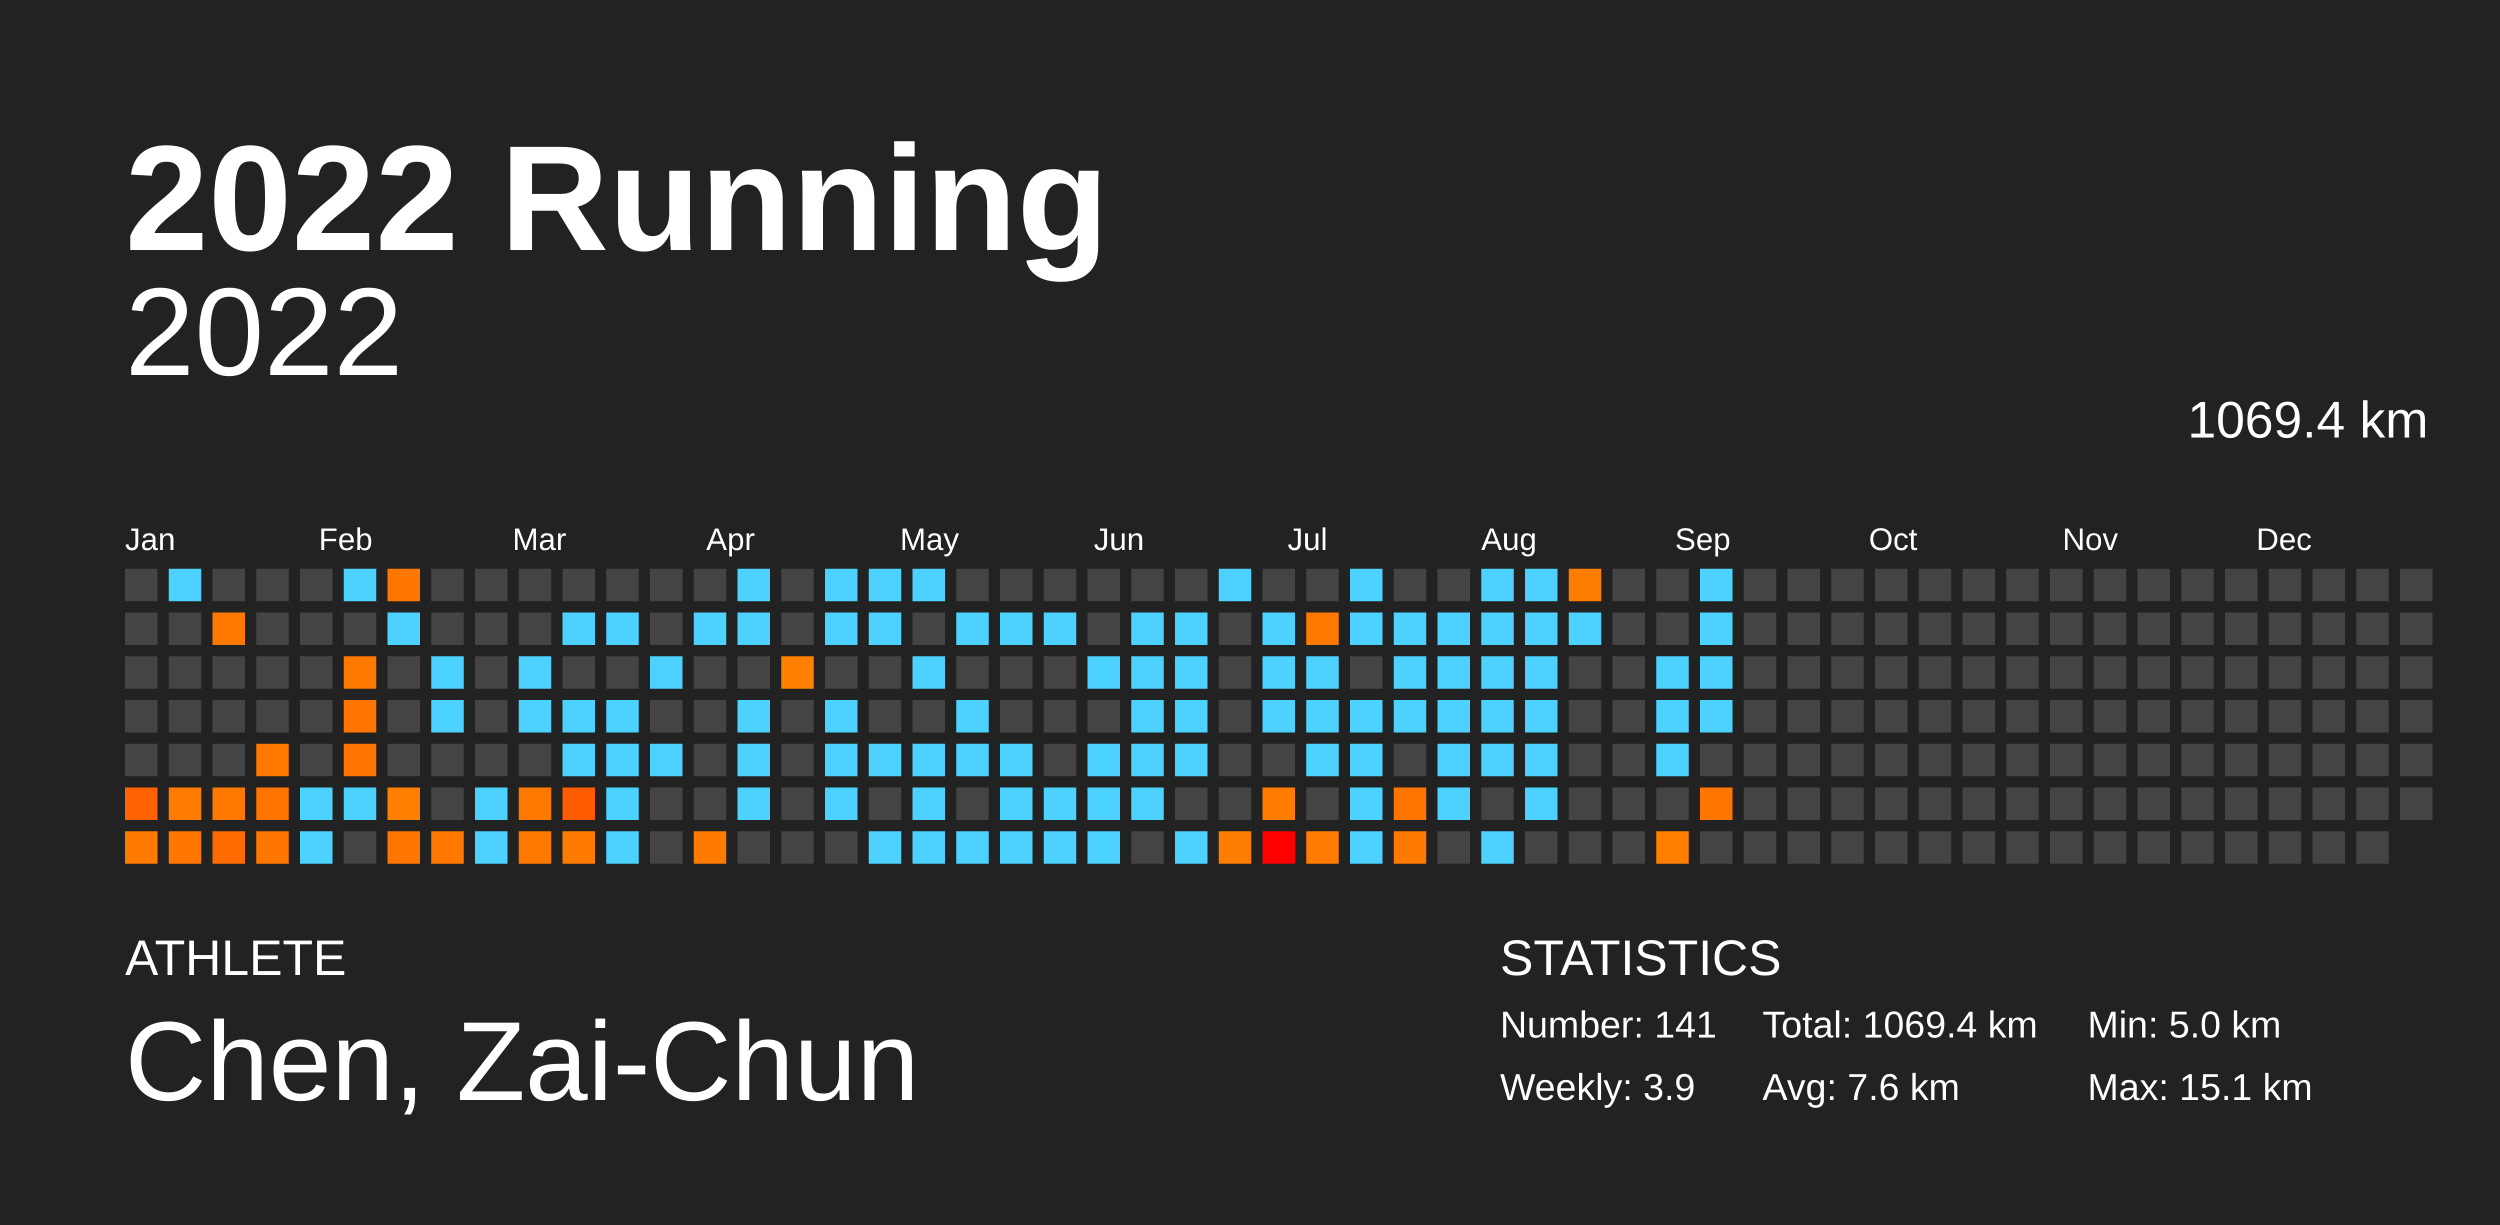
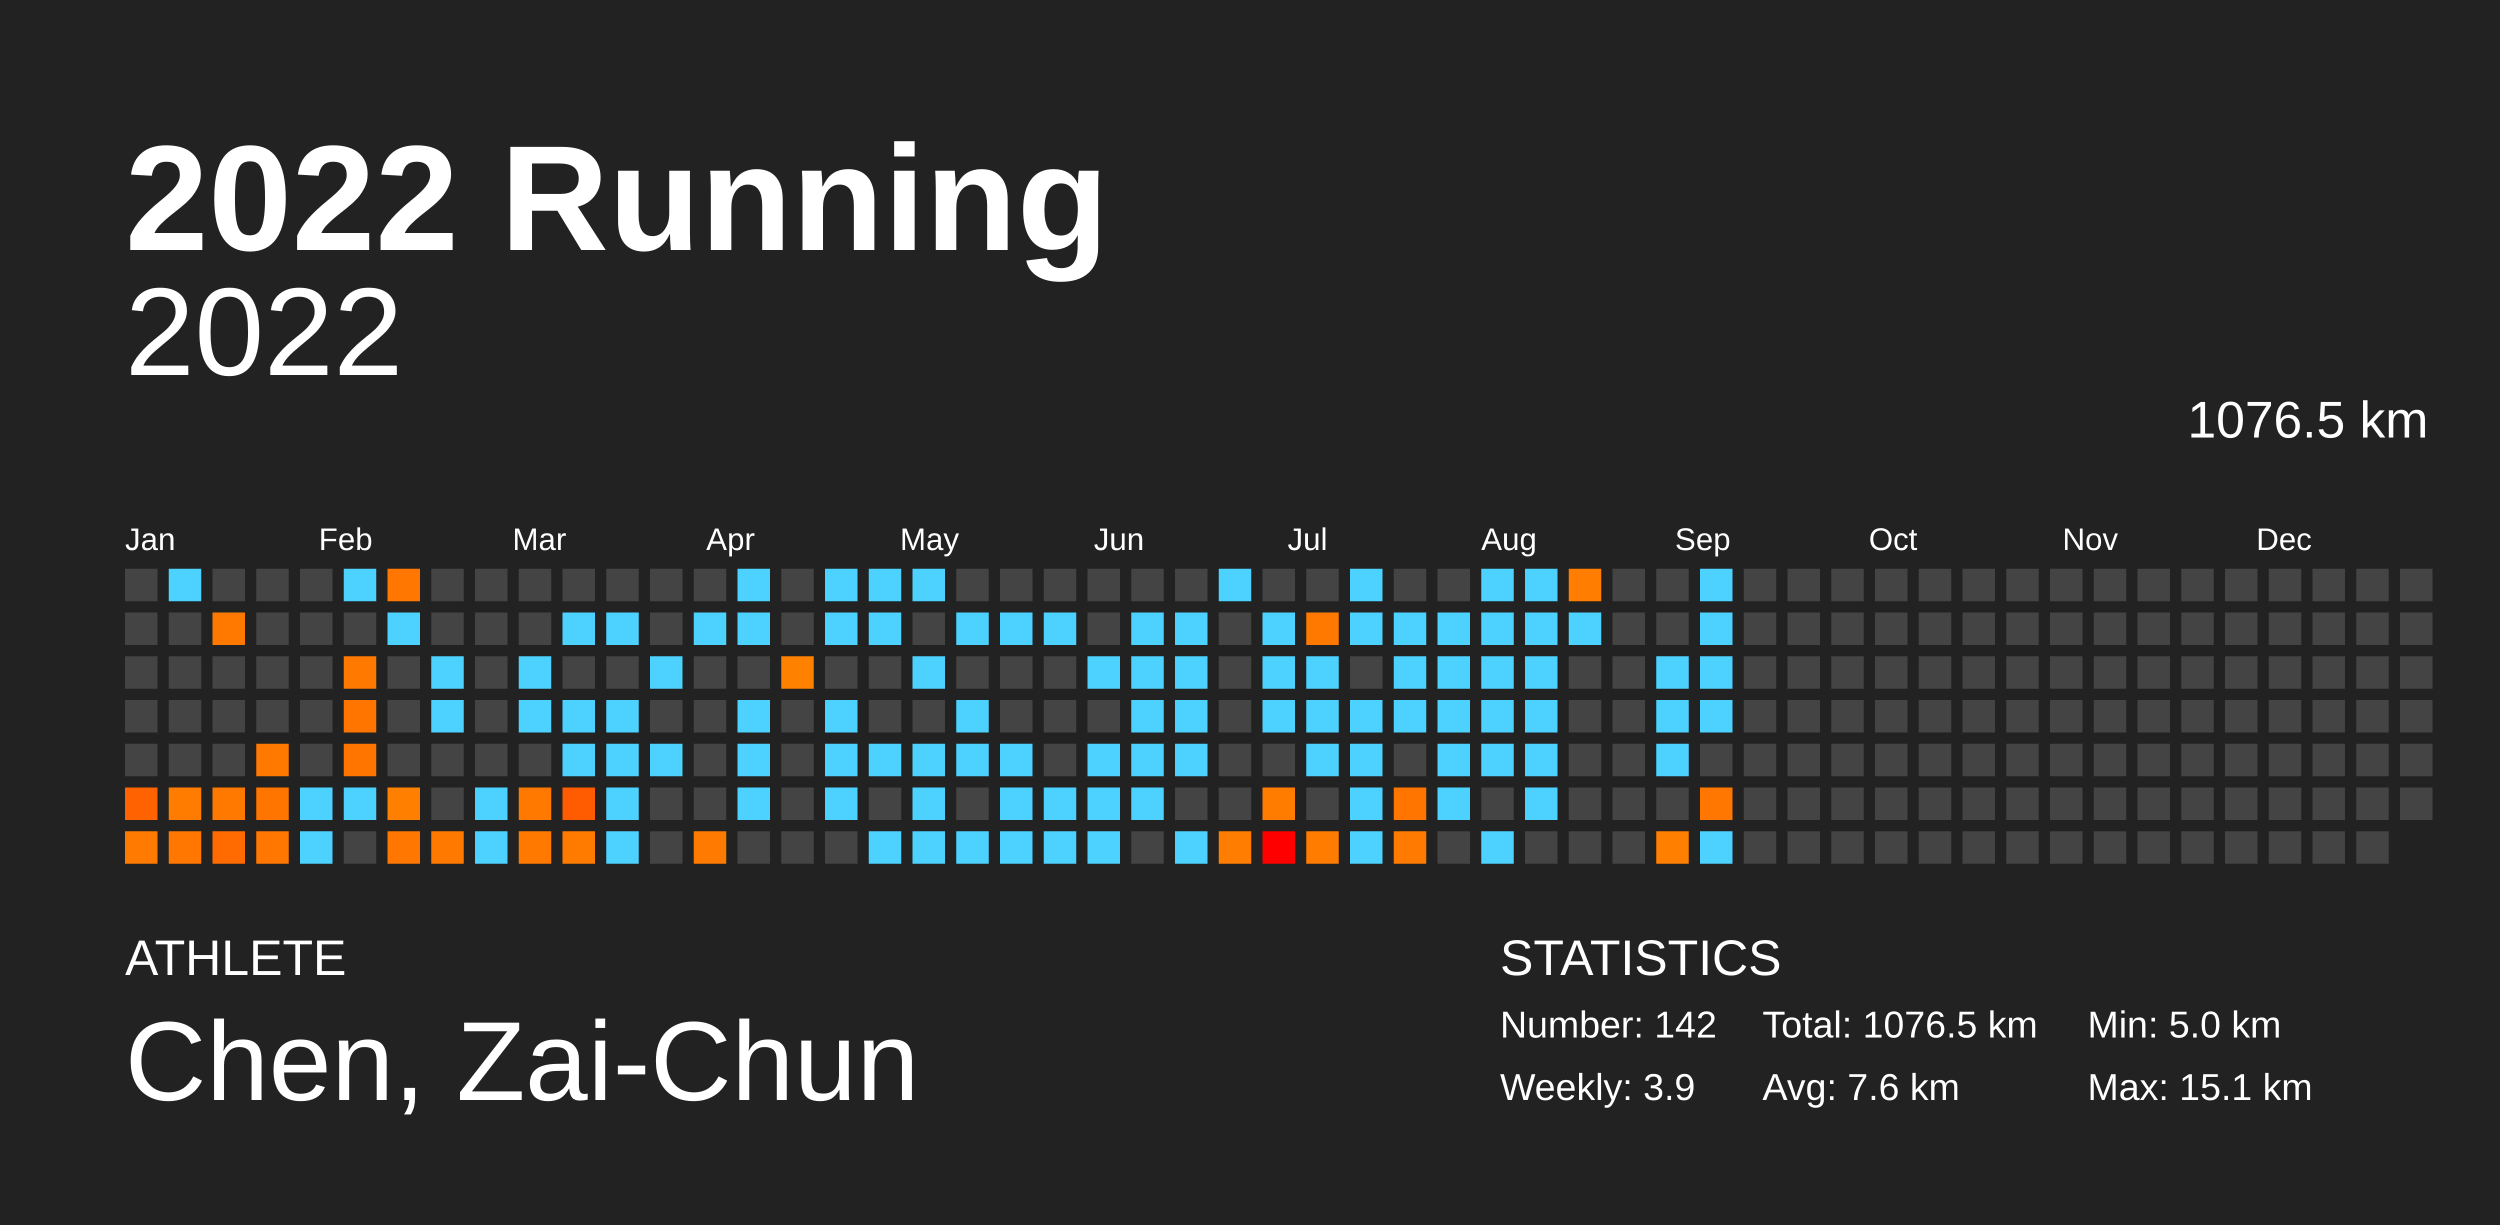
<svg xmlns="http://www.w3.org/2000/svg" baseProfile="full" height="98mm" version="1.1" viewBox="0,0,200,98" width="200mm">
  <defs />
  <rect fill="#222222" height="98" width="200" x="0" y="0" />
  <text fill="#FFFFFF" style="font-size:12px; font-family:Arial; font-weight:bold;" x="10" y="20">2022 Running</text>
  <text fill="#FFFFFF" style="font-size:4px; font-family:Arial" x="10" y="78">ATHLETE</text>
  <text fill="#FFFFFF" style="font-size:9px; font-family:Arial" x="10" y="88">Chen, Zai-Chun</text>
  <text fill="#FFFFFF" style="font-size:4px; font-family:Arial" x="120" y="78">STATISTICS</text>
-   <text fill="#FFFFFF" style="font-size:3px; font-family:Arial" x="120" y="83">Number: 141</text>
+   <text fill="#FFFFFF" style="font-size:3px; font-family:Arial" x="120" y="83">Number: 142</text>
  <text fill="#FFFFFF" style="font-size:3px; font-family:Arial" x="120" y="88">Weekly: 3.9</text>
-   <text fill="#FFFFFF" style="font-size:3px; font-family:Arial" x="141" y="83">Total: 1069.4 km</text>
+   <text fill="#FFFFFF" style="font-size:3px; font-family:Arial" x="141" y="83">Total: 1076.5 km</text>
  <text fill="#FFFFFF" style="font-size:3px; font-family:Arial" x="141" y="88">Avg: 7.6 km</text>
  <text fill="#FFFFFF" style="font-size:3px; font-family:Arial" x="167" y="83">Min: 5.0 km</text>
  <text fill="#FFFFFF" style="font-size:3px; font-family:Arial" x="167" y="88">Max: 15.1 km</text>
  <text alignment-baseline="hanging" fill="#FFFFFF" style="font-size:10.0px; font-family:Arial;" x="10" y="30">2022</text>
-   <text alignment-baseline="hanging" fill="#FFFFFF" style="font-size:4.125px; font-family:Arial;" x="175" y="35">1069.4 km</text>
+   <text alignment-baseline="hanging" fill="#FFFFFF" style="font-size:4.125px; font-family:Arial;" x="175" y="35">1076.5 km</text>
  <text fill="#FFFFFF" style="font-size:2.5px; font-family:Arial" x="10.0" y="44">Jan</text>
  <text fill="#FFFFFF" style="font-size:2.5px; font-family:Arial" x="25.5" y="44">Feb</text>
  <text fill="#FFFFFF" style="font-size:2.5px; font-family:Arial" x="41.0" y="44">Mar</text>
  <text fill="#FFFFFF" style="font-size:2.5px; font-family:Arial" x="56.5" y="44">Apr</text>
  <text fill="#FFFFFF" style="font-size:2.5px; font-family:Arial" x="72.0" y="44">May</text>
  <text fill="#FFFFFF" style="font-size:2.5px; font-family:Arial" x="87.5" y="44">Jun</text>
  <text fill="#FFFFFF" style="font-size:2.5px; font-family:Arial" x="103.0" y="44">Jul</text>
  <text fill="#FFFFFF" style="font-size:2.5px; font-family:Arial" x="118.5" y="44">Aug</text>
  <text fill="#FFFFFF" style="font-size:2.5px; font-family:Arial" x="134.0" y="44">Sep</text>
  <text fill="#FFFFFF" style="font-size:2.5px; font-family:Arial" x="149.5" y="44">Oct</text>
  <text fill="#FFFFFF" style="font-size:2.5px; font-family:Arial" x="165.0" y="44">Nov</text>
  <text fill="#FFFFFF" style="font-size:2.5px; font-family:Arial" x="180.5" y="44">Dec</text>
  <rect fill="#444444" height="2.6" width="2.6" x="10.0" y="45.5" />
  <rect fill="#444444" height="2.6" width="2.6" x="10.0" y="49.0" />
  <rect fill="#444444" height="2.6" width="2.6" x="10.0" y="52.5" />
  <rect fill="#444444" height="2.6" width="2.6" x="10.0" y="56.0" />
  <rect fill="#444444" height="2.6" width="2.6" x="10.0" y="59.5" />
  <rect fill="#ff6200" height="2.6" width="2.6" x="10.0" y="63.0" />
  <rect fill="#ff7a00" height="2.6" width="2.6" x="10.0" y="66.5" />
  <rect fill="#4dd2ff" height="2.6" width="2.6" x="13.5" y="45.5" />
  <rect fill="#444444" height="2.6" width="2.6" x="13.5" y="49.0" />
  <rect fill="#444444" height="2.6" width="2.6" x="13.5" y="52.5" />
  <rect fill="#444444" height="2.6" width="2.6" x="13.5" y="56.0" />
  <rect fill="#444444" height="2.6" width="2.6" x="13.5" y="59.5" />
  <rect fill="#ff7c00" height="2.6" width="2.6" x="13.5" y="63.0" />
  <rect fill="#ff7600" height="2.6" width="2.6" x="13.5" y="66.5" />
  <rect fill="#444444" height="2.6" width="2.6" x="17.0" y="45.5" />
  <rect fill="#ff7900" height="2.6" width="2.6" x="17.0" y="49.0" />
  <rect fill="#444444" height="2.6" width="2.6" x="17.0" y="52.5" />
  <rect fill="#444444" height="2.6" width="2.6" x="17.0" y="56.0" />
  <rect fill="#444444" height="2.6" width="2.6" x="17.0" y="59.5" />
  <rect fill="#ff7900" height="2.6" width="2.6" x="17.0" y="63.0" />
  <rect fill="#ff6b00" height="2.6" width="2.6" x="17.0" y="66.5" />
  <rect fill="#444444" height="2.6" width="2.6" x="20.5" y="45.5" />
  <rect fill="#444444" height="2.6" width="2.6" x="20.5" y="49.0" />
  <rect fill="#444444" height="2.6" width="2.6" x="20.5" y="52.5" />
  <rect fill="#444444" height="2.6" width="2.6" x="20.5" y="56.0" />
  <rect fill="#ff7800" height="2.6" width="2.6" x="20.5" y="59.5" />
  <rect fill="#ff7500" height="2.6" width="2.6" x="20.5" y="63.0" />
  <rect fill="#ff7600" height="2.6" width="2.6" x="20.5" y="66.5" />
  <rect fill="#444444" height="2.6" width="2.6" x="24.0" y="45.5" />
  <rect fill="#444444" height="2.6" width="2.6" x="24.0" y="49.0" />
  <rect fill="#444444" height="2.6" width="2.6" x="24.0" y="52.5" />
  <rect fill="#444444" height="2.6" width="2.6" x="24.0" y="56.0" />
  <rect fill="#444444" height="2.6" width="2.6" x="24.0" y="59.5" />
  <rect fill="#4dd2ff" height="2.6" width="2.6" x="24.0" y="63.0" />
  <rect fill="#4dd2ff" height="2.6" width="2.6" x="24.0" y="66.5" />
  <rect fill="#4dd2ff" height="2.6" width="2.6" x="27.5" y="45.5" />
  <rect fill="#444444" height="2.6" width="2.6" x="27.5" y="49.0" />
  <rect fill="#ff7800" height="2.6" width="2.6" x="27.5" y="52.5" />
  <rect fill="#ff7500" height="2.6" width="2.6" x="27.5" y="56.0" />
  <rect fill="#ff7500" height="2.6" width="2.6" x="27.5" y="59.5" />
  <rect fill="#4dd2ff" height="2.6" width="2.6" x="27.5" y="63.0" />
  <rect fill="#444444" height="2.6" width="2.6" x="27.5" y="66.5" />
  <rect fill="#ff7700" height="2.6" width="2.6" x="31.0" y="45.5" />
  <rect fill="#4dd2ff" height="2.6" width="2.6" x="31.0" y="49.0" />
  <rect fill="#444444" height="2.6" width="2.6" x="31.0" y="52.5" />
  <rect fill="#444444" height="2.6" width="2.6" x="31.0" y="56.0" />
  <rect fill="#444444" height="2.6" width="2.6" x="31.0" y="59.5" />
  <rect fill="#ff8000" height="2.6" width="2.6" x="31.0" y="63.0" />
  <rect fill="#ff7700" height="2.6" width="2.6" x="31.0" y="66.5" />
  <rect fill="#444444" height="2.6" width="2.6" x="34.5" y="45.5" />
  <rect fill="#444444" height="2.6" width="2.6" x="34.5" y="49.0" />
  <rect fill="#4dd2ff" height="2.6" width="2.6" x="34.5" y="52.5" />
  <rect fill="#4dd2ff" height="2.6" width="2.6" x="34.5" y="56.0" />
  <rect fill="#444444" height="2.6" width="2.6" x="34.5" y="59.5" />
  <rect fill="#444444" height="2.6" width="2.6" x="34.5" y="63.0" />
  <rect fill="#ff7900" height="2.6" width="2.6" x="34.5" y="66.5" />
  <rect fill="#444444" height="2.6" width="2.6" x="38.0" y="45.5" />
  <rect fill="#444444" height="2.6" width="2.6" x="38.0" y="49.0" />
  <rect fill="#444444" height="2.6" width="2.6" x="38.0" y="52.5" />
  <rect fill="#444444" height="2.6" width="2.6" x="38.0" y="56.0" />
  <rect fill="#444444" height="2.6" width="2.6" x="38.0" y="59.5" />
  <rect fill="#4dd2ff" height="2.6" width="2.6" x="38.0" y="63.0" />
  <rect fill="#4dd2ff" height="2.6" width="2.6" x="38.0" y="66.5" />
  <rect fill="#444444" height="2.6" width="2.6" x="41.5" y="45.5" />
  <rect fill="#444444" height="2.6" width="2.6" x="41.5" y="49.0" />
  <rect fill="#4dd2ff" height="2.6" width="2.6" x="41.5" y="52.5" />
  <rect fill="#4dd2ff" height="2.6" width="2.6" x="41.5" y="56.0" />
  <rect fill="#444444" height="2.6" width="2.6" x="41.5" y="59.5" />
  <rect fill="#ff7900" height="2.6" width="2.6" x="41.5" y="63.0" />
  <rect fill="#ff7900" height="2.6" width="2.6" x="41.5" y="66.5" />
  <rect fill="#444444" height="2.6" width="2.6" x="45.0" y="45.5" />
  <rect fill="#4dd2ff" height="2.6" width="2.6" x="45.0" y="49.0" />
  <rect fill="#444444" height="2.6" width="2.6" x="45.0" y="52.5" />
  <rect fill="#4dd2ff" height="2.6" width="2.6" x="45.0" y="56.0" />
  <rect fill="#4dd2ff" height="2.6" width="2.6" x="45.0" y="59.5" />
  <rect fill="#ff5b00" height="2.6" width="2.6" x="45.0" y="63.0" />
  <rect fill="#ff7b00" height="2.6" width="2.6" x="45.0" y="66.5" />
  <rect fill="#444444" height="2.6" width="2.6" x="48.5" y="45.5" />
  <rect fill="#4dd2ff" height="2.6" width="2.6" x="48.5" y="49.0" />
  <rect fill="#444444" height="2.6" width="2.6" x="48.5" y="52.5" />
  <rect fill="#4dd2ff" height="2.6" width="2.6" x="48.5" y="56.0" />
  <rect fill="#4dd2ff" height="2.6" width="2.6" x="48.5" y="59.5" />
  <rect fill="#4dd2ff" height="2.6" width="2.6" x="48.5" y="63.0" />
  <rect fill="#4dd2ff" height="2.6" width="2.6" x="48.5" y="66.5" />
  <rect fill="#444444" height="2.6" width="2.6" x="52.0" y="45.5" />
  <rect fill="#444444" height="2.6" width="2.6" x="52.0" y="49.0" />
  <rect fill="#4dd2ff" height="2.6" width="2.6" x="52.0" y="52.5" />
  <rect fill="#444444" height="2.6" width="2.6" x="52.0" y="56.0" />
  <rect fill="#4dd2ff" height="2.6" width="2.6" x="52.0" y="59.5" />
  <rect fill="#444444" height="2.6" width="2.6" x="52.0" y="63.0" />
  <rect fill="#444444" height="2.6" width="2.6" x="52.0" y="66.5" />
  <rect fill="#444444" height="2.6" width="2.6" x="55.5" y="45.5" />
  <rect fill="#4dd2ff" height="2.6" width="2.6" x="55.5" y="49.0" />
  <rect fill="#444444" height="2.6" width="2.6" x="55.5" y="52.5" />
  <rect fill="#444444" height="2.6" width="2.6" x="55.5" y="56.0" />
  <rect fill="#444444" height="2.6" width="2.6" x="55.5" y="59.5" />
  <rect fill="#444444" height="2.6" width="2.6" x="55.5" y="63.0" />
  <rect fill="#ff7a00" height="2.6" width="2.6" x="55.5" y="66.5" />
  <rect fill="#4dd2ff" height="2.6" width="2.6" x="59.0" y="45.5" />
  <rect fill="#4dd2ff" height="2.6" width="2.6" x="59.0" y="49.0" />
  <rect fill="#444444" height="2.6" width="2.6" x="59.0" y="52.5" />
  <rect fill="#4dd2ff" height="2.6" width="2.6" x="59.0" y="56.0" />
  <rect fill="#4dd2ff" height="2.6" width="2.6" x="59.0" y="59.5" />
  <rect fill="#4dd2ff" height="2.6" width="2.6" x="59.0" y="63.0" />
  <rect fill="#444444" height="2.6" width="2.6" x="59.0" y="66.5" />
  <rect fill="#444444" height="2.6" width="2.6" x="62.5" y="45.5" />
  <rect fill="#444444" height="2.6" width="2.6" x="62.5" y="49.0" />
  <rect fill="#ff8100" height="2.6" width="2.6" x="62.5" y="52.5" />
  <rect fill="#444444" height="2.6" width="2.6" x="62.5" y="56.0" />
  <rect fill="#444444" height="2.6" width="2.6" x="62.5" y="59.5" />
  <rect fill="#444444" height="2.6" width="2.6" x="62.5" y="63.0" />
  <rect fill="#444444" height="2.6" width="2.6" x="62.5" y="66.5" />
  <rect fill="#4dd2ff" height="2.6" width="2.6" x="66.0" y="45.5" />
  <rect fill="#4dd2ff" height="2.6" width="2.6" x="66.0" y="49.0" />
  <rect fill="#444444" height="2.6" width="2.6" x="66.0" y="52.5" />
  <rect fill="#4dd2ff" height="2.6" width="2.6" x="66.0" y="56.0" />
  <rect fill="#4dd2ff" height="2.6" width="2.6" x="66.0" y="59.5" />
  <rect fill="#4dd2ff" height="2.6" width="2.6" x="66.0" y="63.0" />
  <rect fill="#444444" height="2.6" width="2.6" x="66.0" y="66.5" />
  <rect fill="#4dd2ff" height="2.6" width="2.6" x="69.5" y="45.5" />
  <rect fill="#4dd2ff" height="2.6" width="2.6" x="69.5" y="49.0" />
  <rect fill="#444444" height="2.6" width="2.6" x="69.5" y="52.5" />
  <rect fill="#444444" height="2.6" width="2.6" x="69.5" y="56.0" />
  <rect fill="#4dd2ff" height="2.6" width="2.6" x="69.5" y="59.5" />
  <rect fill="#444444" height="2.6" width="2.6" x="69.5" y="63.0" />
  <rect fill="#4dd2ff" height="2.6" width="2.6" x="69.5" y="66.5" />
  <rect fill="#4dd2ff" height="2.6" width="2.6" x="73.0" y="45.5" />
  <rect fill="#444444" height="2.6" width="2.6" x="73.0" y="49.0" />
  <rect fill="#4dd2ff" height="2.6" width="2.6" x="73.0" y="52.5" />
  <rect fill="#444444" height="2.6" width="2.6" x="73.0" y="56.0" />
  <rect fill="#4dd2ff" height="2.6" width="2.6" x="73.0" y="59.5" />
  <rect fill="#4dd2ff" height="2.6" width="2.6" x="73.0" y="63.0" />
  <rect fill="#4dd2ff" height="2.6" width="2.6" x="73.0" y="66.5" />
  <rect fill="#444444" height="2.6" width="2.6" x="76.5" y="45.5" />
  <rect fill="#4dd2ff" height="2.6" width="2.6" x="76.5" y="49.0" />
  <rect fill="#444444" height="2.6" width="2.6" x="76.5" y="52.5" />
  <rect fill="#4dd2ff" height="2.6" width="2.6" x="76.5" y="56.0" />
  <rect fill="#4dd2ff" height="2.6" width="2.6" x="76.5" y="59.5" />
  <rect fill="#444444" height="2.6" width="2.6" x="76.5" y="63.0" />
  <rect fill="#4dd2ff" height="2.6" width="2.6" x="76.5" y="66.5" />
  <rect fill="#444444" height="2.6" width="2.6" x="80.0" y="45.5" />
  <rect fill="#4dd2ff" height="2.6" width="2.6" x="80.0" y="49.0" />
  <rect fill="#444444" height="2.6" width="2.6" x="80.0" y="52.5" />
  <rect fill="#444444" height="2.6" width="2.6" x="80.0" y="56.0" />
  <rect fill="#4dd2ff" height="2.6" width="2.6" x="80.0" y="59.5" />
  <rect fill="#4dd2ff" height="2.6" width="2.6" x="80.0" y="63.0" />
  <rect fill="#4dd2ff" height="2.6" width="2.6" x="80.0" y="66.5" />
  <rect fill="#444444" height="2.6" width="2.6" x="83.5" y="45.5" />
  <rect fill="#4dd2ff" height="2.6" width="2.6" x="83.5" y="49.0" />
  <rect fill="#444444" height="2.6" width="2.6" x="83.5" y="52.5" />
  <rect fill="#444444" height="2.6" width="2.6" x="83.5" y="56.0" />
  <rect fill="#444444" height="2.6" width="2.6" x="83.5" y="59.5" />
  <rect fill="#4dd2ff" height="2.6" width="2.6" x="83.5" y="63.0" />
  <rect fill="#4dd2ff" height="2.6" width="2.6" x="83.5" y="66.5" />
  <rect fill="#444444" height="2.6" width="2.6" x="87.0" y="45.5" />
  <rect fill="#444444" height="2.6" width="2.6" x="87.0" y="49.0" />
  <rect fill="#4dd2ff" height="2.6" width="2.6" x="87.0" y="52.5" />
  <rect fill="#444444" height="2.6" width="2.6" x="87.0" y="56.0" />
  <rect fill="#4dd2ff" height="2.6" width="2.6" x="87.0" y="59.5" />
  <rect fill="#4dd2ff" height="2.6" width="2.6" x="87.0" y="63.0" />
  <rect fill="#4dd2ff" height="2.6" width="2.6" x="87.0" y="66.5" />
  <rect fill="#444444" height="2.6" width="2.6" x="90.5" y="45.5" />
  <rect fill="#4dd2ff" height="2.6" width="2.6" x="90.5" y="49.0" />
  <rect fill="#4dd2ff" height="2.6" width="2.6" x="90.5" y="52.5" />
  <rect fill="#4dd2ff" height="2.6" width="2.6" x="90.5" y="56.0" />
  <rect fill="#4dd2ff" height="2.6" width="2.6" x="90.5" y="59.5" />
  <rect fill="#4dd2ff" height="2.6" width="2.6" x="90.5" y="63.0" />
  <rect fill="#444444" height="2.6" width="2.6" x="90.5" y="66.5" />
  <rect fill="#444444" height="2.6" width="2.6" x="94.0" y="45.5" />
  <rect fill="#4dd2ff" height="2.6" width="2.6" x="94.0" y="49.0" />
  <rect fill="#4dd2ff" height="2.6" width="2.6" x="94.0" y="52.5" />
  <rect fill="#4dd2ff" height="2.6" width="2.6" x="94.0" y="56.0" />
  <rect fill="#4dd2ff" height="2.6" width="2.6" x="94.0" y="59.5" />
  <rect fill="#444444" height="2.6" width="2.6" x="94.0" y="63.0" />
  <rect fill="#4dd2ff" height="2.6" width="2.6" x="94.0" y="66.5" />
  <rect fill="#4dd2ff" height="2.6" width="2.6" x="97.5" y="45.5" />
  <rect fill="#444444" height="2.6" width="2.6" x="97.5" y="49.0" />
  <rect fill="#444444" height="2.6" width="2.6" x="97.5" y="52.5" />
  <rect fill="#444444" height="2.6" width="2.6" x="97.5" y="56.0" />
  <rect fill="#444444" height="2.6" width="2.6" x="97.5" y="59.5" />
  <rect fill="#444444" height="2.6" width="2.6" x="97.5" y="63.0" />
  <rect fill="#ff7d00" height="2.6" width="2.6" x="97.5" y="66.5" />
  <rect fill="#444444" height="2.6" width="2.6" x="101.0" y="45.5" />
  <rect fill="#4dd2ff" height="2.6" width="2.6" x="101.0" y="49.0" />
  <rect fill="#4dd2ff" height="2.6" width="2.6" x="101.0" y="52.5" />
  <rect fill="#4dd2ff" height="2.6" width="2.6" x="101.0" y="56.0" />
  <rect fill="#444444" height="2.6" width="2.6" x="101.0" y="59.5" />
  <rect fill="#ff7c00" height="2.6" width="2.6" x="101.0" y="63.0" />
  <rect fill="#ff0000" height="2.6" width="2.6" x="101.0" y="66.5" />
  <rect fill="#444444" height="2.6" width="2.6" x="104.5" y="45.5" />
  <rect fill="#ff7900" height="2.6" width="2.6" x="104.5" y="49.0" />
  <rect fill="#4dd2ff" height="2.6" width="2.6" x="104.5" y="52.5" />
  <rect fill="#4dd2ff" height="2.6" width="2.6" x="104.5" y="56.0" />
  <rect fill="#4dd2ff" height="2.6" width="2.6" x="104.5" y="59.5" />
  <rect fill="#444444" height="2.6" width="2.6" x="104.5" y="63.0" />
  <rect fill="#ff7c00" height="2.6" width="2.6" x="104.5" y="66.5" />
  <rect fill="#4dd2ff" height="2.6" width="2.6" x="108.0" y="45.5" />
  <rect fill="#4dd2ff" height="2.6" width="2.6" x="108.0" y="49.0" />
  <rect fill="#444444" height="2.6" width="2.6" x="108.0" y="52.5" />
  <rect fill="#4dd2ff" height="2.6" width="2.6" x="108.0" y="56.0" />
  <rect fill="#4dd2ff" height="2.6" width="2.6" x="108.0" y="59.5" />
  <rect fill="#4dd2ff" height="2.6" width="2.6" x="108.0" y="63.0" />
  <rect fill="#4dd2ff" height="2.6" width="2.6" x="108.0" y="66.5" />
  <rect fill="#444444" height="2.6" width="2.6" x="111.5" y="45.5" />
  <rect fill="#4dd2ff" height="2.6" width="2.6" x="111.5" y="49.0" />
  <rect fill="#4dd2ff" height="2.6" width="2.6" x="111.5" y="52.5" />
  <rect fill="#4dd2ff" height="2.6" width="2.6" x="111.5" y="56.0" />
  <rect fill="#444444" height="2.6" width="2.6" x="111.5" y="59.5" />
  <rect fill="#ff7500" height="2.6" width="2.6" x="111.5" y="63.0" />
  <rect fill="#ff7a00" height="2.6" width="2.6" x="111.5" y="66.5" />
  <rect fill="#444444" height="2.6" width="2.6" x="115.0" y="45.5" />
  <rect fill="#4dd2ff" height="2.6" width="2.6" x="115.0" y="49.0" />
  <rect fill="#4dd2ff" height="2.6" width="2.6" x="115.0" y="52.5" />
  <rect fill="#4dd2ff" height="2.6" width="2.6" x="115.0" y="56.0" />
  <rect fill="#4dd2ff" height="2.6" width="2.6" x="115.0" y="59.5" />
  <rect fill="#4dd2ff" height="2.6" width="2.6" x="115.0" y="63.0" />
  <rect fill="#444444" height="2.6" width="2.6" x="115.0" y="66.5" />
  <rect fill="#4dd2ff" height="2.6" width="2.6" x="118.5" y="45.5" />
  <rect fill="#4dd2ff" height="2.6" width="2.6" x="118.5" y="49.0" />
  <rect fill="#4dd2ff" height="2.6" width="2.6" x="118.5" y="52.5" />
  <rect fill="#4dd2ff" height="2.6" width="2.6" x="118.5" y="56.0" />
  <rect fill="#4dd2ff" height="2.6" width="2.6" x="118.5" y="59.5" />
  <rect fill="#444444" height="2.6" width="2.6" x="118.5" y="63.0" />
  <rect fill="#4dd2ff" height="2.6" width="2.6" x="118.5" y="66.5" />
  <rect fill="#4dd2ff" height="2.6" width="2.6" x="122.0" y="45.5" />
  <rect fill="#4dd2ff" height="2.6" width="2.6" x="122.0" y="49.0" />
  <rect fill="#4dd2ff" height="2.6" width="2.6" x="122.0" y="52.5" />
  <rect fill="#4dd2ff" height="2.6" width="2.6" x="122.0" y="56.0" />
  <rect fill="#4dd2ff" height="2.6" width="2.6" x="122.0" y="59.5" />
  <rect fill="#4dd2ff" height="2.6" width="2.6" x="122.0" y="63.0" />
  <rect fill="#444444" height="2.6" width="2.6" x="122.0" y="66.5" />
  <rect fill="#ff7d00" height="2.6" width="2.6" x="125.5" y="45.5" />
  <rect fill="#4dd2ff" height="2.6" width="2.6" x="125.5" y="49.0" />
  <rect fill="#444444" height="2.6" width="2.6" x="125.5" y="52.5" />
  <rect fill="#444444" height="2.6" width="2.6" x="125.5" y="56.0" />
  <rect fill="#444444" height="2.6" width="2.6" x="125.5" y="59.5" />
  <rect fill="#444444" height="2.6" width="2.6" x="125.5" y="63.0" />
  <rect fill="#444444" height="2.6" width="2.6" x="125.5" y="66.5" />
  <rect fill="#444444" height="2.6" width="2.6" x="129.0" y="45.5" />
  <rect fill="#444444" height="2.6" width="2.6" x="129.0" y="49.0" />
  <rect fill="#444444" height="2.6" width="2.6" x="129.0" y="52.5" />
  <rect fill="#444444" height="2.6" width="2.6" x="129.0" y="56.0" />
  <rect fill="#444444" height="2.6" width="2.6" x="129.0" y="59.5" />
  <rect fill="#444444" height="2.6" width="2.6" x="129.0" y="63.0" />
  <rect fill="#444444" height="2.6" width="2.6" x="129.0" y="66.5" />
  <rect fill="#444444" height="2.6" width="2.6" x="132.5" y="45.5" />
  <rect fill="#444444" height="2.6" width="2.6" x="132.5" y="49.0" />
  <rect fill="#4dd2ff" height="2.6" width="2.6" x="132.5" y="52.5" />
  <rect fill="#4dd2ff" height="2.6" width="2.6" x="132.5" y="56.0" />
  <rect fill="#4dd2ff" height="2.6" width="2.6" x="132.5" y="59.5" />
  <rect fill="#444444" height="2.6" width="2.6" x="132.5" y="63.0" />
  <rect fill="#ff8000" height="2.6" width="2.6" x="132.5" y="66.5" />
  <rect fill="#4dd2ff" height="2.6" width="2.6" x="136.0" y="45.5" />
  <rect fill="#4dd2ff" height="2.6" width="2.6" x="136.0" y="49.0" />
  <rect fill="#4dd2ff" height="2.6" width="2.6" x="136.0" y="52.5" />
  <rect fill="#4dd2ff" height="2.6" width="2.6" x="136.0" y="56.0" />
  <rect fill="#444444" height="2.6" width="2.6" x="136.0" y="59.5" />
  <rect fill="#ff7600" height="2.6" width="2.6" x="136.0" y="63.0" />
-   <rect fill="#444444" height="2.6" width="2.6" x="136.0" y="66.5" />
+   <rect fill="#4dd2ff" height="2.6" width="2.6" x="136.0" y="66.5" />
  <rect fill="#444444" height="2.6" width="2.6" x="139.5" y="45.5" />
  <rect fill="#444444" height="2.6" width="2.6" x="139.5" y="49.0" />
  <rect fill="#444444" height="2.6" width="2.6" x="139.5" y="52.5" />
  <rect fill="#444444" height="2.6" width="2.6" x="139.5" y="56.0" />
  <rect fill="#444444" height="2.6" width="2.6" x="139.5" y="59.5" />
  <rect fill="#444444" height="2.6" width="2.6" x="139.5" y="63.0" />
  <rect fill="#444444" height="2.6" width="2.6" x="139.5" y="66.5" />
  <rect fill="#444444" height="2.6" width="2.6" x="143.0" y="45.5" />
  <rect fill="#444444" height="2.6" width="2.6" x="143.0" y="49.0" />
  <rect fill="#444444" height="2.6" width="2.6" x="143.0" y="52.5" />
  <rect fill="#444444" height="2.6" width="2.6" x="143.0" y="56.0" />
  <rect fill="#444444" height="2.6" width="2.6" x="143.0" y="59.5" />
  <rect fill="#444444" height="2.6" width="2.6" x="143.0" y="63.0" />
  <rect fill="#444444" height="2.6" width="2.6" x="143.0" y="66.5" />
  <rect fill="#444444" height="2.6" width="2.6" x="146.5" y="45.5" />
  <rect fill="#444444" height="2.6" width="2.6" x="146.5" y="49.0" />
  <rect fill="#444444" height="2.6" width="2.6" x="146.5" y="52.5" />
  <rect fill="#444444" height="2.6" width="2.6" x="146.5" y="56.0" />
  <rect fill="#444444" height="2.6" width="2.6" x="146.5" y="59.5" />
  <rect fill="#444444" height="2.6" width="2.6" x="146.5" y="63.0" />
  <rect fill="#444444" height="2.6" width="2.6" x="146.5" y="66.5" />
  <rect fill="#444444" height="2.6" width="2.6" x="150.0" y="45.5" />
  <rect fill="#444444" height="2.6" width="2.6" x="150.0" y="49.0" />
  <rect fill="#444444" height="2.6" width="2.6" x="150.0" y="52.5" />
  <rect fill="#444444" height="2.6" width="2.6" x="150.0" y="56.0" />
  <rect fill="#444444" height="2.6" width="2.6" x="150.0" y="59.5" />
  <rect fill="#444444" height="2.6" width="2.6" x="150.0" y="63.0" />
  <rect fill="#444444" height="2.6" width="2.6" x="150.0" y="66.5" />
  <rect fill="#444444" height="2.6" width="2.6" x="153.5" y="45.5" />
  <rect fill="#444444" height="2.6" width="2.6" x="153.5" y="49.0" />
  <rect fill="#444444" height="2.6" width="2.6" x="153.5" y="52.5" />
  <rect fill="#444444" height="2.6" width="2.6" x="153.5" y="56.0" />
  <rect fill="#444444" height="2.6" width="2.6" x="153.5" y="59.5" />
  <rect fill="#444444" height="2.6" width="2.6" x="153.5" y="63.0" />
  <rect fill="#444444" height="2.6" width="2.6" x="153.5" y="66.5" />
  <rect fill="#444444" height="2.6" width="2.6" x="157.0" y="45.5" />
  <rect fill="#444444" height="2.6" width="2.6" x="157.0" y="49.0" />
  <rect fill="#444444" height="2.6" width="2.6" x="157.0" y="52.5" />
  <rect fill="#444444" height="2.6" width="2.6" x="157.0" y="56.0" />
  <rect fill="#444444" height="2.6" width="2.6" x="157.0" y="59.5" />
  <rect fill="#444444" height="2.6" width="2.6" x="157.0" y="63.0" />
  <rect fill="#444444" height="2.6" width="2.6" x="157.0" y="66.5" />
  <rect fill="#444444" height="2.6" width="2.6" x="160.5" y="45.5" />
  <rect fill="#444444" height="2.6" width="2.6" x="160.5" y="49.0" />
  <rect fill="#444444" height="2.6" width="2.6" x="160.5" y="52.5" />
  <rect fill="#444444" height="2.6" width="2.6" x="160.5" y="56.0" />
  <rect fill="#444444" height="2.6" width="2.6" x="160.5" y="59.5" />
  <rect fill="#444444" height="2.6" width="2.6" x="160.5" y="63.0" />
  <rect fill="#444444" height="2.6" width="2.6" x="160.5" y="66.5" />
  <rect fill="#444444" height="2.6" width="2.6" x="164.0" y="45.5" />
  <rect fill="#444444" height="2.6" width="2.6" x="164.0" y="49.0" />
  <rect fill="#444444" height="2.6" width="2.6" x="164.0" y="52.5" />
  <rect fill="#444444" height="2.6" width="2.6" x="164.0" y="56.0" />
  <rect fill="#444444" height="2.6" width="2.6" x="164.0" y="59.5" />
  <rect fill="#444444" height="2.6" width="2.6" x="164.0" y="63.0" />
  <rect fill="#444444" height="2.6" width="2.6" x="164.0" y="66.5" />
  <rect fill="#444444" height="2.6" width="2.6" x="167.5" y="45.5" />
  <rect fill="#444444" height="2.6" width="2.6" x="167.5" y="49.0" />
  <rect fill="#444444" height="2.6" width="2.6" x="167.5" y="52.5" />
  <rect fill="#444444" height="2.6" width="2.6" x="167.5" y="56.0" />
  <rect fill="#444444" height="2.6" width="2.6" x="167.5" y="59.5" />
  <rect fill="#444444" height="2.6" width="2.6" x="167.5" y="63.0" />
  <rect fill="#444444" height="2.6" width="2.6" x="167.5" y="66.5" />
  <rect fill="#444444" height="2.6" width="2.6" x="171.0" y="45.5" />
  <rect fill="#444444" height="2.6" width="2.6" x="171.0" y="49.0" />
  <rect fill="#444444" height="2.6" width="2.6" x="171.0" y="52.5" />
  <rect fill="#444444" height="2.6" width="2.6" x="171.0" y="56.0" />
  <rect fill="#444444" height="2.6" width="2.6" x="171.0" y="59.5" />
  <rect fill="#444444" height="2.6" width="2.6" x="171.0" y="63.0" />
  <rect fill="#444444" height="2.6" width="2.6" x="171.0" y="66.5" />
  <rect fill="#444444" height="2.6" width="2.6" x="174.5" y="45.5" />
  <rect fill="#444444" height="2.6" width="2.6" x="174.5" y="49.0" />
  <rect fill="#444444" height="2.6" width="2.6" x="174.5" y="52.5" />
  <rect fill="#444444" height="2.6" width="2.6" x="174.5" y="56.0" />
  <rect fill="#444444" height="2.6" width="2.6" x="174.5" y="59.5" />
  <rect fill="#444444" height="2.6" width="2.6" x="174.5" y="63.0" />
  <rect fill="#444444" height="2.6" width="2.6" x="174.5" y="66.5" />
  <rect fill="#444444" height="2.6" width="2.6" x="178.0" y="45.5" />
  <rect fill="#444444" height="2.6" width="2.6" x="178.0" y="49.0" />
  <rect fill="#444444" height="2.6" width="2.6" x="178.0" y="52.5" />
  <rect fill="#444444" height="2.6" width="2.6" x="178.0" y="56.0" />
  <rect fill="#444444" height="2.6" width="2.6" x="178.0" y="59.5" />
  <rect fill="#444444" height="2.6" width="2.6" x="178.0" y="63.0" />
  <rect fill="#444444" height="2.6" width="2.6" x="178.0" y="66.5" />
  <rect fill="#444444" height="2.6" width="2.6" x="181.5" y="45.5" />
  <rect fill="#444444" height="2.6" width="2.6" x="181.5" y="49.0" />
  <rect fill="#444444" height="2.6" width="2.6" x="181.5" y="52.5" />
  <rect fill="#444444" height="2.6" width="2.6" x="181.5" y="56.0" />
  <rect fill="#444444" height="2.6" width="2.6" x="181.5" y="59.5" />
  <rect fill="#444444" height="2.6" width="2.6" x="181.5" y="63.0" />
  <rect fill="#444444" height="2.6" width="2.6" x="181.5" y="66.5" />
  <rect fill="#444444" height="2.6" width="2.6" x="185.0" y="45.5" />
  <rect fill="#444444" height="2.6" width="2.6" x="185.0" y="49.0" />
  <rect fill="#444444" height="2.6" width="2.6" x="185.0" y="52.5" />
  <rect fill="#444444" height="2.6" width="2.6" x="185.0" y="56.0" />
  <rect fill="#444444" height="2.6" width="2.6" x="185.0" y="59.5" />
  <rect fill="#444444" height="2.6" width="2.6" x="185.0" y="63.0" />
  <rect fill="#444444" height="2.6" width="2.6" x="185.0" y="66.5" />
  <rect fill="#444444" height="2.6" width="2.6" x="188.5" y="45.5" />
  <rect fill="#444444" height="2.6" width="2.6" x="188.5" y="49.0" />
  <rect fill="#444444" height="2.6" width="2.6" x="188.5" y="52.5" />
  <rect fill="#444444" height="2.6" width="2.6" x="188.5" y="56.0" />
  <rect fill="#444444" height="2.6" width="2.6" x="188.5" y="59.5" />
  <rect fill="#444444" height="2.6" width="2.6" x="188.5" y="63.0" />
  <rect fill="#444444" height="2.6" width="2.6" x="188.5" y="66.5" />
  <rect fill="#444444" height="2.6" width="2.6" x="192.0" y="45.5" />
  <rect fill="#444444" height="2.6" width="2.6" x="192.0" y="49.0" />
  <rect fill="#444444" height="2.6" width="2.6" x="192.0" y="52.5" />
  <rect fill="#444444" height="2.6" width="2.6" x="192.0" y="56.0" />
  <rect fill="#444444" height="2.6" width="2.6" x="192.0" y="59.5" />
  <rect fill="#444444" height="2.6" width="2.6" x="192.0" y="63.0" />
</svg>
